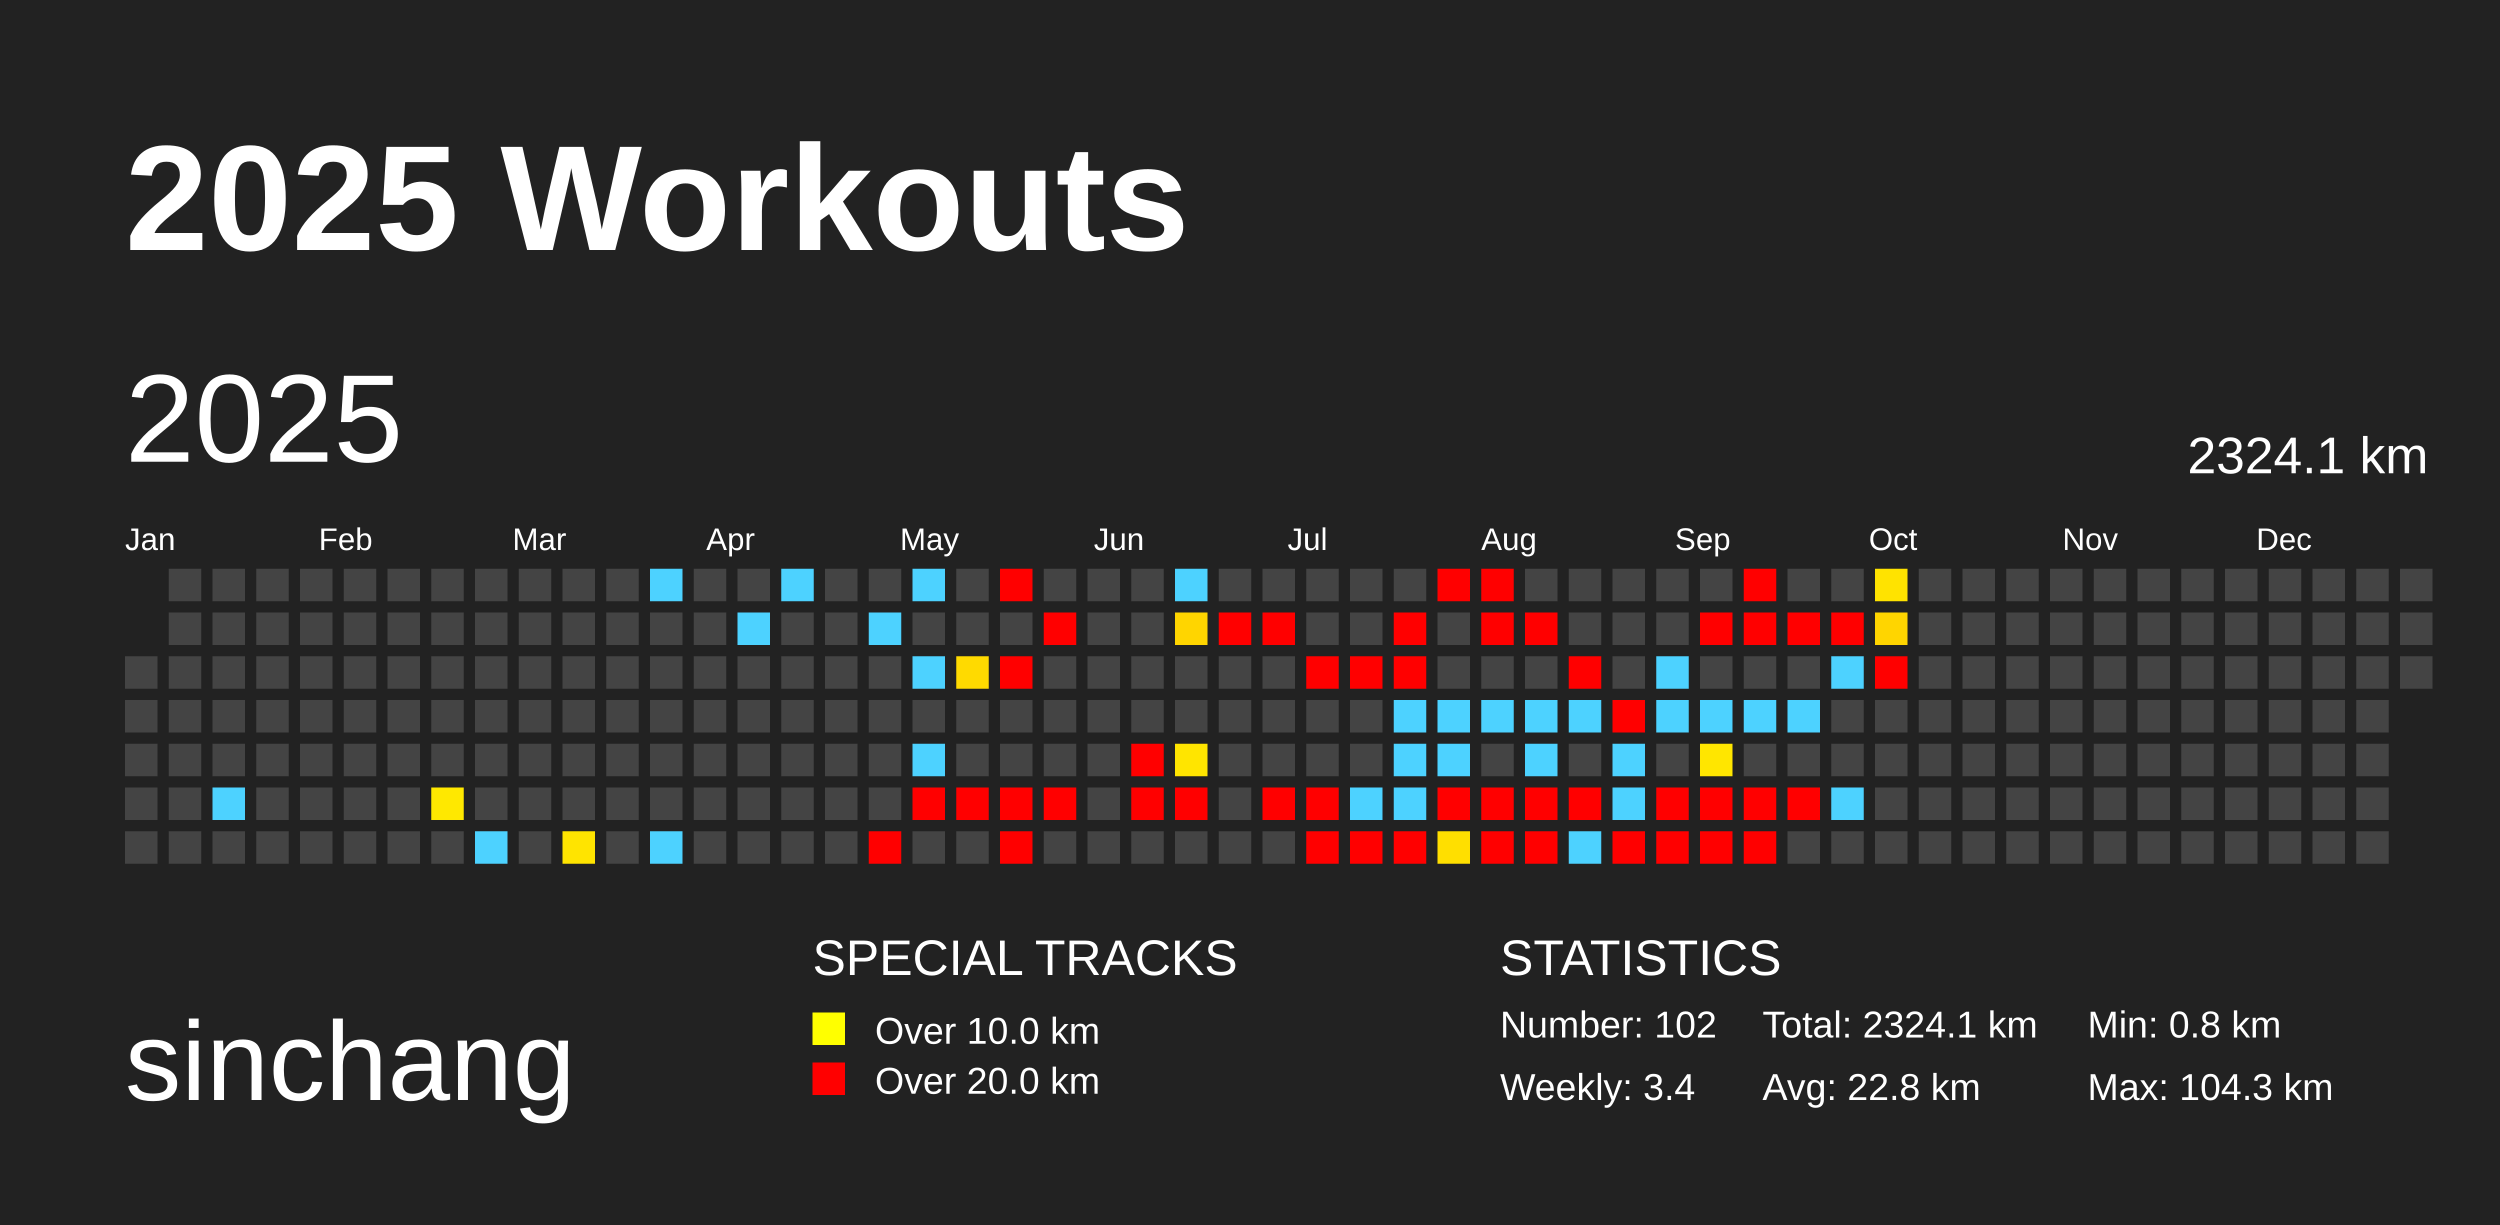
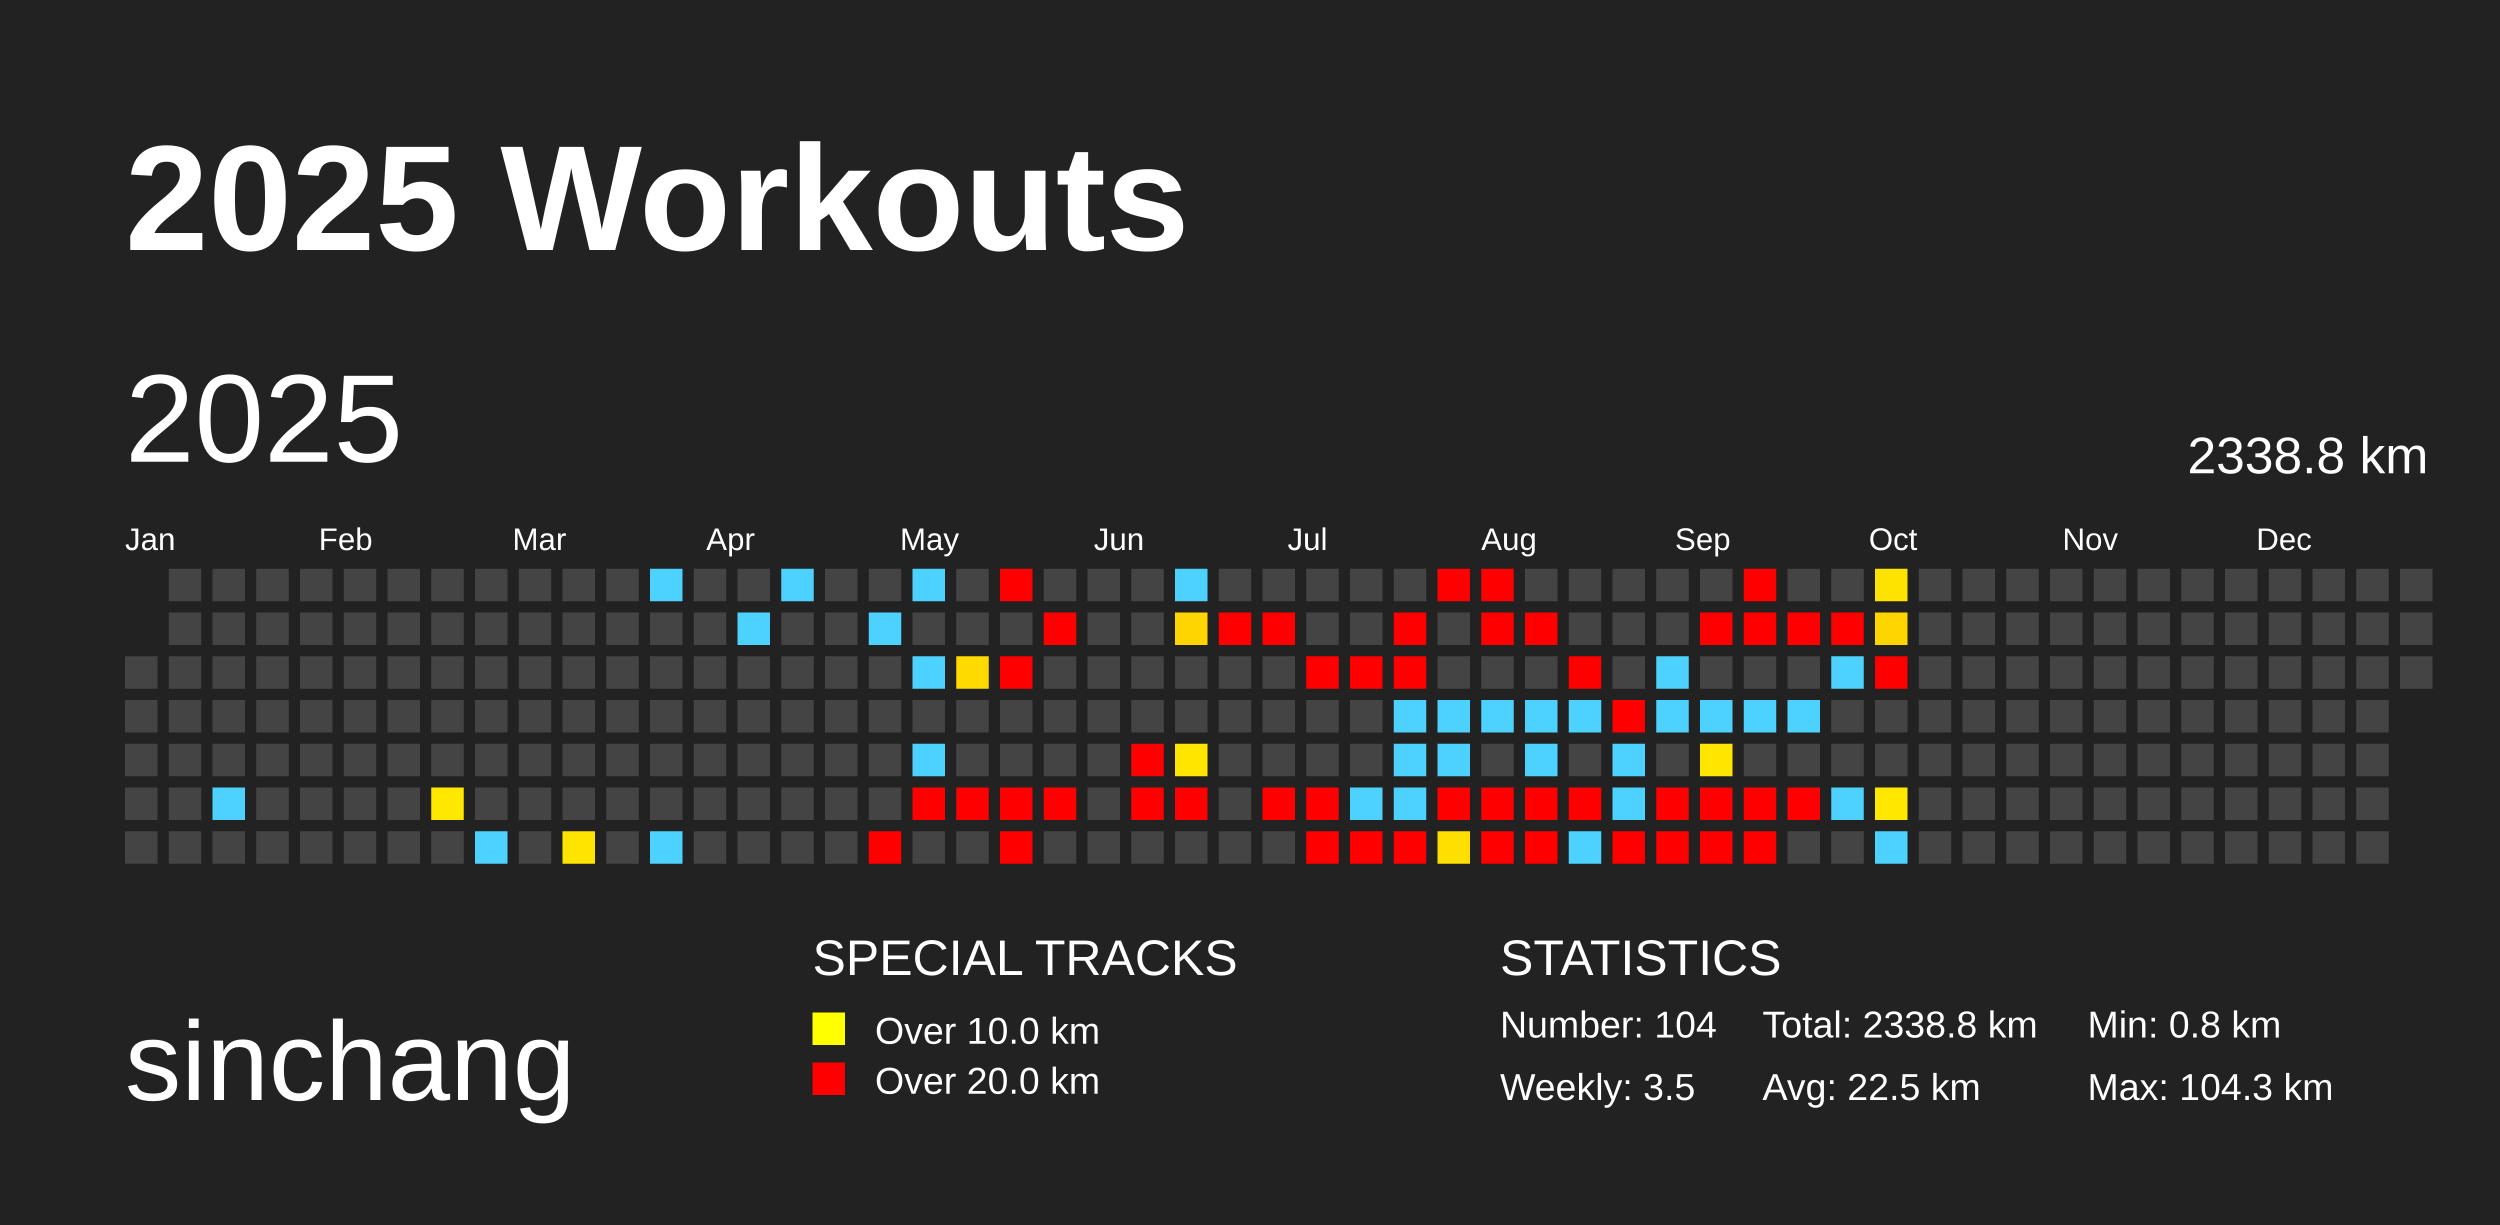
<svg xmlns="http://www.w3.org/2000/svg" baseProfile="full" height="98mm" version="1.1" viewBox="0,0,200,98" width="200mm">
  <defs />
  <rect fill="#222222" height="98" width="200" x="0" y="0" />
  <text fill="#FFFFFF" style="font-size:12px; font-family:Arial; font-weight:bold;" x="10" y="20">2025 Workouts</text>
  <text fill="#FFFFFF" style="font-size:9px; font-family:Arial" x="10" y="88">sinchang</text>
  <text fill="#FFFFFF" style="font-size:4px; font-family:Arial" x="65" y="78">SPECIAL TRACKS</text>
  <rect fill="yellow" height="2.6" width="2.6" x="65" y="81" />
  <text fill="#FFFFFF" style="font-size:3px; font-family:Arial" x="70" y="83.5">Over 10.0 km</text>
  <rect fill="red" height="2.6" width="2.6" x="65" y="85" />
  <text fill="#FFFFFF" style="font-size:3px; font-family:Arial" x="70" y="87.5">Over 20.0 km</text>
  <text fill="#FFFFFF" style="font-size:4px; font-family:Arial" x="120" y="78">STATISTICS</text>
-   <text fill="#FFFFFF" style="font-size:3px; font-family:Arial" x="120" y="83">Number: 102</text>
-   <text fill="#FFFFFF" style="font-size:3px; font-family:Arial" x="120" y="88">Weekly: 3.4</text>
-   <text fill="#FFFFFF" style="font-size:3px; font-family:Arial" x="141" y="83">Total: 2324.1 km</text>
-   <text fill="#FFFFFF" style="font-size:3px; font-family:Arial" x="141" y="88">Avg: 22.8 km</text>
+   <text fill="#FFFFFF" style="font-size:3px; font-family:Arial" x="120" y="83">Number: 104</text>
+   <text fill="#FFFFFF" style="font-size:3px; font-family:Arial" x="120" y="88">Weekly: 3.5</text>
+   <text fill="#FFFFFF" style="font-size:3px; font-family:Arial" x="141" y="83">Total: 2338.8 km</text>
+   <text fill="#FFFFFF" style="font-size:3px; font-family:Arial" x="141" y="88">Avg: 22.5 km</text>
  <text fill="#FFFFFF" style="font-size:3px; font-family:Arial" x="167" y="83">Min: 0.8 km</text>
  <text fill="#FFFFFF" style="font-size:3px; font-family:Arial" x="167" y="88">Max: 104.3 km</text>
  <text dominant-baseline="hanging" fill="#FFFFFF" style="font-size:10.0px; font-family:Arial;" x="10" y="30">2025</text>
-   <text dominant-baseline="hanging" fill="#FFFFFF" style="font-size:4.125px; font-family:Arial;" x="175" y="35">2324.1 km</text>
+   <text dominant-baseline="hanging" fill="#FFFFFF" style="font-size:4.125px; font-family:Arial;" x="175" y="35">2338.8 km</text>
  <text fill="#FFFFFF" style="font-size:2.5px; font-family:Arial" x="10.0" y="44">Jan</text>
  <text fill="#FFFFFF" style="font-size:2.5px; font-family:Arial" x="25.5" y="44">Feb</text>
  <text fill="#FFFFFF" style="font-size:2.5px; font-family:Arial" x="41.0" y="44">Mar</text>
  <text fill="#FFFFFF" style="font-size:2.5px; font-family:Arial" x="56.5" y="44">Apr</text>
  <text fill="#FFFFFF" style="font-size:2.5px; font-family:Arial" x="72.0" y="44">May</text>
  <text fill="#FFFFFF" style="font-size:2.5px; font-family:Arial" x="87.5" y="44">Jun</text>
  <text fill="#FFFFFF" style="font-size:2.5px; font-family:Arial" x="103.0" y="44">Jul</text>
  <text fill="#FFFFFF" style="font-size:2.5px; font-family:Arial" x="118.5" y="44">Aug</text>
  <text fill="#FFFFFF" style="font-size:2.5px; font-family:Arial" x="134.0" y="44">Sep</text>
  <text fill="#FFFFFF" style="font-size:2.5px; font-family:Arial" x="149.5" y="44">Oct</text>
  <text fill="#FFFFFF" style="font-size:2.5px; font-family:Arial" x="165.0" y="44">Nov</text>
  <text fill="#FFFFFF" style="font-size:2.5px; font-family:Arial" x="180.5" y="44">Dec</text>
  <rect fill="#444444" height="2.6" width="2.6" x="10.0" y="52.5" />
  <rect fill="#444444" height="2.6" width="2.6" x="10.0" y="56.0" />
  <rect fill="#444444" height="2.6" width="2.6" x="10.0" y="59.5" />
  <rect fill="#444444" height="2.6" width="2.6" x="10.0" y="63.0" />
  <rect fill="#444444" height="2.6" width="2.6" x="10.0" y="66.5" />
  <rect fill="#444444" height="2.6" width="2.6" x="13.5" y="45.5" />
  <rect fill="#444444" height="2.6" width="2.6" x="13.5" y="49.0" />
  <rect fill="#444444" height="2.6" width="2.6" x="13.5" y="52.5" />
  <rect fill="#444444" height="2.6" width="2.6" x="13.5" y="56.0" />
  <rect fill="#444444" height="2.6" width="2.6" x="13.5" y="59.5" />
  <rect fill="#444444" height="2.6" width="2.6" x="13.5" y="63.0" />
  <rect fill="#444444" height="2.6" width="2.6" x="13.5" y="66.5" />
  <rect fill="#444444" height="2.6" width="2.6" x="17.0" y="45.5" />
  <rect fill="#444444" height="2.6" width="2.6" x="17.0" y="49.0" />
  <rect fill="#444444" height="2.6" width="2.6" x="17.0" y="52.5" />
  <rect fill="#444444" height="2.6" width="2.6" x="17.0" y="56.0" />
  <rect fill="#444444" height="2.6" width="2.6" x="17.0" y="59.5" />
  <rect fill="#4dd2ff" height="2.6" width="2.6" x="17.0" y="63.0" />
  <rect fill="#444444" height="2.6" width="2.6" x="17.0" y="66.5" />
  <rect fill="#444444" height="2.6" width="2.6" x="20.5" y="45.5" />
  <rect fill="#444444" height="2.6" width="2.6" x="20.5" y="49.0" />
  <rect fill="#444444" height="2.6" width="2.6" x="20.5" y="52.5" />
  <rect fill="#444444" height="2.6" width="2.6" x="20.5" y="56.0" />
  <rect fill="#444444" height="2.6" width="2.6" x="20.5" y="59.5" />
  <rect fill="#444444" height="2.6" width="2.6" x="20.5" y="63.0" />
  <rect fill="#444444" height="2.6" width="2.6" x="20.5" y="66.5" />
  <rect fill="#444444" height="2.6" width="2.6" x="24.0" y="45.5" />
  <rect fill="#444444" height="2.6" width="2.6" x="24.0" y="49.0" />
  <rect fill="#444444" height="2.6" width="2.6" x="24.0" y="52.5" />
  <rect fill="#444444" height="2.6" width="2.6" x="24.0" y="56.0" />
  <rect fill="#444444" height="2.6" width="2.6" x="24.0" y="59.5" />
  <rect fill="#444444" height="2.6" width="2.6" x="24.0" y="63.0" />
  <rect fill="#444444" height="2.6" width="2.6" x="24.0" y="66.5" />
  <rect fill="#444444" height="2.6" width="2.6" x="27.5" y="45.5" />
  <rect fill="#444444" height="2.6" width="2.6" x="27.5" y="49.0" />
  <rect fill="#444444" height="2.6" width="2.6" x="27.5" y="52.5" />
  <rect fill="#444444" height="2.6" width="2.6" x="27.5" y="56.0" />
  <rect fill="#444444" height="2.6" width="2.6" x="27.5" y="59.5" />
  <rect fill="#444444" height="2.6" width="2.6" x="27.5" y="63.0" />
  <rect fill="#444444" height="2.6" width="2.6" x="27.5" y="66.5" />
  <rect fill="#444444" height="2.6" width="2.6" x="31.0" y="45.5" />
  <rect fill="#444444" height="2.6" width="2.6" x="31.0" y="49.0" />
  <rect fill="#444444" height="2.6" width="2.6" x="31.0" y="52.5" />
  <rect fill="#444444" height="2.6" width="2.6" x="31.0" y="56.0" />
  <rect fill="#444444" height="2.6" width="2.6" x="31.0" y="59.5" />
  <rect fill="#444444" height="2.6" width="2.6" x="31.0" y="63.0" />
  <rect fill="#444444" height="2.6" width="2.6" x="31.0" y="66.5" />
  <rect fill="#444444" height="2.6" width="2.6" x="34.5" y="45.5" />
  <rect fill="#444444" height="2.6" width="2.6" x="34.5" y="49.0" />
  <rect fill="#444444" height="2.6" width="2.6" x="34.5" y="52.5" />
  <rect fill="#444444" height="2.6" width="2.6" x="34.5" y="56.0" />
  <rect fill="#444444" height="2.6" width="2.6" x="34.5" y="59.5" />
  <rect fill="#ffe800" height="2.6" width="2.6" x="34.5" y="63.0" />
  <rect fill="#444444" height="2.6" width="2.6" x="34.5" y="66.5" />
  <rect fill="#444444" height="2.6" width="2.6" x="38.0" y="45.5" />
  <rect fill="#444444" height="2.6" width="2.6" x="38.0" y="49.0" />
  <rect fill="#444444" height="2.6" width="2.6" x="38.0" y="52.5" />
  <rect fill="#444444" height="2.6" width="2.6" x="38.0" y="56.0" />
  <rect fill="#444444" height="2.6" width="2.6" x="38.0" y="59.5" />
  <rect fill="#444444" height="2.6" width="2.6" x="38.0" y="63.0" />
  <rect fill="#4dd2ff" height="2.6" width="2.6" x="38.0" y="66.5" />
  <rect fill="#444444" height="2.6" width="2.6" x="41.5" y="45.5" />
  <rect fill="#444444" height="2.6" width="2.6" x="41.5" y="49.0" />
  <rect fill="#444444" height="2.6" width="2.6" x="41.5" y="52.5" />
  <rect fill="#444444" height="2.6" width="2.6" x="41.5" y="56.0" />
  <rect fill="#444444" height="2.6" width="2.6" x="41.5" y="59.5" />
  <rect fill="#444444" height="2.6" width="2.6" x="41.5" y="63.0" />
  <rect fill="#444444" height="2.6" width="2.6" x="41.5" y="66.5" />
  <rect fill="#444444" height="2.6" width="2.6" x="45.0" y="45.5" />
  <rect fill="#444444" height="2.6" width="2.6" x="45.0" y="49.0" />
  <rect fill="#444444" height="2.6" width="2.6" x="45.0" y="52.5" />
  <rect fill="#444444" height="2.6" width="2.6" x="45.0" y="56.0" />
  <rect fill="#444444" height="2.6" width="2.6" x="45.0" y="59.5" />
  <rect fill="#444444" height="2.6" width="2.6" x="45.0" y="63.0" />
  <rect fill="#ffe400" height="2.6" width="2.6" x="45.0" y="66.5" />
  <rect fill="#444444" height="2.6" width="2.6" x="48.5" y="45.5" />
  <rect fill="#444444" height="2.6" width="2.6" x="48.5" y="49.0" />
  <rect fill="#444444" height="2.6" width="2.6" x="48.5" y="52.5" />
  <rect fill="#444444" height="2.6" width="2.6" x="48.5" y="56.0" />
  <rect fill="#444444" height="2.6" width="2.6" x="48.5" y="59.5" />
  <rect fill="#444444" height="2.6" width="2.6" x="48.5" y="63.0" />
  <rect fill="#444444" height="2.6" width="2.6" x="48.5" y="66.5" />
  <rect fill="#4dd2ff" height="2.6" width="2.6" x="52.0" y="45.5" />
  <rect fill="#444444" height="2.6" width="2.6" x="52.0" y="49.0" />
  <rect fill="#444444" height="2.6" width="2.6" x="52.0" y="52.5" />
  <rect fill="#444444" height="2.6" width="2.6" x="52.0" y="56.0" />
  <rect fill="#444444" height="2.6" width="2.6" x="52.0" y="59.5" />
  <rect fill="#444444" height="2.6" width="2.6" x="52.0" y="63.0" />
  <rect fill="#4dd2ff" height="2.6" width="2.6" x="52.0" y="66.5" />
  <rect fill="#444444" height="2.6" width="2.6" x="55.5" y="45.5" />
  <rect fill="#444444" height="2.6" width="2.6" x="55.5" y="49.0" />
  <rect fill="#444444" height="2.6" width="2.6" x="55.5" y="52.5" />
  <rect fill="#444444" height="2.6" width="2.6" x="55.5" y="56.0" />
  <rect fill="#444444" height="2.6" width="2.6" x="55.5" y="59.5" />
  <rect fill="#444444" height="2.6" width="2.6" x="55.5" y="63.0" />
  <rect fill="#444444" height="2.6" width="2.6" x="55.5" y="66.5" />
  <rect fill="#444444" height="2.6" width="2.6" x="59.0" y="45.5" />
  <rect fill="#4dd2ff" height="2.6" width="2.6" x="59.0" y="49.0" />
  <rect fill="#444444" height="2.6" width="2.6" x="59.0" y="52.5" />
  <rect fill="#444444" height="2.6" width="2.6" x="59.0" y="56.0" />
  <rect fill="#444444" height="2.6" width="2.6" x="59.0" y="59.5" />
  <rect fill="#444444" height="2.6" width="2.6" x="59.0" y="63.0" />
  <rect fill="#444444" height="2.6" width="2.6" x="59.0" y="66.5" />
  <rect fill="#4dd2ff" height="2.6" width="2.6" x="62.5" y="45.5" />
  <rect fill="#444444" height="2.6" width="2.6" x="62.5" y="49.0" />
  <rect fill="#444444" height="2.6" width="2.6" x="62.5" y="52.5" />
  <rect fill="#444444" height="2.6" width="2.6" x="62.5" y="56.0" />
  <rect fill="#444444" height="2.6" width="2.6" x="62.5" y="59.5" />
  <rect fill="#444444" height="2.6" width="2.6" x="62.5" y="63.0" />
  <rect fill="#444444" height="2.6" width="2.6" x="62.5" y="66.5" />
  <rect fill="#444444" height="2.6" width="2.6" x="66.0" y="45.5" />
  <rect fill="#444444" height="2.6" width="2.6" x="66.0" y="49.0" />
  <rect fill="#444444" height="2.6" width="2.6" x="66.0" y="52.5" />
  <rect fill="#444444" height="2.6" width="2.6" x="66.0" y="56.0" />
  <rect fill="#444444" height="2.6" width="2.6" x="66.0" y="59.5" />
  <rect fill="#444444" height="2.6" width="2.6" x="66.0" y="63.0" />
  <rect fill="#444444" height="2.6" width="2.6" x="66.0" y="66.5" />
  <rect fill="#444444" height="2.6" width="2.6" x="69.5" y="45.5" />
  <rect fill="#4dd2ff" height="2.6" width="2.6" x="69.5" y="49.0" />
  <rect fill="#444444" height="2.6" width="2.6" x="69.5" y="52.5" />
  <rect fill="#444444" height="2.6" width="2.6" x="69.5" y="56.0" />
  <rect fill="#444444" height="2.6" width="2.6" x="69.5" y="59.5" />
  <rect fill="#444444" height="2.6" width="2.6" x="69.5" y="63.0" />
  <rect fill="red" height="2.6" width="2.6" x="69.5" y="66.5" />
  <rect fill="#4dd2ff" height="2.6" width="2.6" x="73.0" y="45.5" />
  <rect fill="#444444" height="2.6" width="2.6" x="73.0" y="49.0" />
  <rect fill="#4dd2ff" height="2.6" width="2.6" x="73.0" y="52.5" />
  <rect fill="#444444" height="2.6" width="2.6" x="73.0" y="56.0" />
  <rect fill="#4dd2ff" height="2.6" width="2.6" x="73.0" y="59.5" />
  <rect fill="red" height="2.6" width="2.6" x="73.0" y="63.0" />
  <rect fill="#444444" height="2.6" width="2.6" x="73.0" y="66.5" />
  <rect fill="#444444" height="2.6" width="2.6" x="76.5" y="45.5" />
  <rect fill="#444444" height="2.6" width="2.6" x="76.5" y="49.0" />
  <rect fill="#ffda00" height="2.6" width="2.6" x="76.5" y="52.5" />
  <rect fill="#444444" height="2.6" width="2.6" x="76.5" y="56.0" />
  <rect fill="#444444" height="2.6" width="2.6" x="76.5" y="59.5" />
  <rect fill="red" height="2.6" width="2.6" x="76.5" y="63.0" />
  <rect fill="#444444" height="2.6" width="2.6" x="76.5" y="66.5" />
  <rect fill="red" height="2.6" width="2.6" x="80.0" y="45.5" />
  <rect fill="#444444" height="2.6" width="2.6" x="80.0" y="49.0" />
  <rect fill="red" height="2.6" width="2.6" x="80.0" y="52.5" />
  <rect fill="#444444" height="2.6" width="2.6" x="80.0" y="56.0" />
  <rect fill="#444444" height="2.6" width="2.6" x="80.0" y="59.5" />
  <rect fill="red" height="2.6" width="2.6" x="80.0" y="63.0" />
  <rect fill="red" height="2.6" width="2.6" x="80.0" y="66.5" />
  <rect fill="#444444" height="2.6" width="2.6" x="83.5" y="45.5" />
  <rect fill="red" height="2.6" width="2.6" x="83.5" y="49.0" />
  <rect fill="#444444" height="2.6" width="2.6" x="83.5" y="52.5" />
  <rect fill="#444444" height="2.6" width="2.6" x="83.5" y="56.0" />
  <rect fill="#444444" height="2.6" width="2.6" x="83.5" y="59.5" />
  <rect fill="red" height="2.6" width="2.6" x="83.5" y="63.0" />
  <rect fill="#444444" height="2.6" width="2.6" x="83.5" y="66.5" />
  <rect fill="#444444" height="2.6" width="2.6" x="87.0" y="45.5" />
  <rect fill="#444444" height="2.6" width="2.6" x="87.0" y="49.0" />
  <rect fill="#444444" height="2.6" width="2.6" x="87.0" y="52.5" />
  <rect fill="#444444" height="2.6" width="2.6" x="87.0" y="56.0" />
  <rect fill="#444444" height="2.6" width="2.6" x="87.0" y="59.5" />
  <rect fill="#444444" height="2.6" width="2.6" x="87.0" y="63.0" />
  <rect fill="#444444" height="2.6" width="2.6" x="87.0" y="66.5" />
  <rect fill="#444444" height="2.6" width="2.6" x="90.5" y="45.5" />
  <rect fill="#444444" height="2.6" width="2.6" x="90.5" y="49.0" />
  <rect fill="#444444" height="2.6" width="2.6" x="90.5" y="52.5" />
  <rect fill="#444444" height="2.6" width="2.6" x="90.5" y="56.0" />
  <rect fill="red" height="2.6" width="2.6" x="90.5" y="59.5" />
  <rect fill="red" height="2.6" width="2.6" x="90.5" y="63.0" />
  <rect fill="#444444" height="2.6" width="2.6" x="90.5" y="66.5" />
  <rect fill="#4dd2ff" height="2.6" width="2.6" x="94.0" y="45.5" />
  <rect fill="#ffd500" height="2.6" width="2.6" x="94.0" y="49.0" />
  <rect fill="#444444" height="2.6" width="2.6" x="94.0" y="52.5" />
  <rect fill="#444444" height="2.6" width="2.6" x="94.0" y="56.0" />
  <rect fill="#ffe500" height="2.6" width="2.6" x="94.0" y="59.5" />
  <rect fill="red" height="2.6" width="2.6" x="94.0" y="63.0" />
  <rect fill="#444444" height="2.6" width="2.6" x="94.0" y="66.5" />
  <rect fill="#444444" height="2.6" width="2.6" x="97.5" y="45.5" />
  <rect fill="red" height="2.6" width="2.6" x="97.5" y="49.0" />
  <rect fill="#444444" height="2.6" width="2.6" x="97.5" y="52.5" />
  <rect fill="#444444" height="2.6" width="2.6" x="97.5" y="56.0" />
  <rect fill="#444444" height="2.6" width="2.6" x="97.5" y="59.5" />
  <rect fill="#444444" height="2.6" width="2.6" x="97.5" y="63.0" />
  <rect fill="#444444" height="2.6" width="2.6" x="97.5" y="66.5" />
  <rect fill="#444444" height="2.6" width="2.6" x="101.0" y="45.5" />
  <rect fill="red" height="2.6" width="2.6" x="101.0" y="49.0" />
  <rect fill="#444444" height="2.6" width="2.6" x="101.0" y="52.5" />
  <rect fill="#444444" height="2.6" width="2.6" x="101.0" y="56.0" />
  <rect fill="#444444" height="2.6" width="2.6" x="101.0" y="59.5" />
  <rect fill="red" height="2.6" width="2.6" x="101.0" y="63.0" />
  <rect fill="#444444" height="2.6" width="2.6" x="101.0" y="66.5" />
  <rect fill="#444444" height="2.6" width="2.6" x="104.5" y="45.5" />
  <rect fill="#444444" height="2.6" width="2.6" x="104.5" y="49.0" />
  <rect fill="red" height="2.6" width="2.6" x="104.5" y="52.5" />
  <rect fill="#444444" height="2.6" width="2.6" x="104.5" y="56.0" />
  <rect fill="#444444" height="2.6" width="2.6" x="104.5" y="59.5" />
  <rect fill="red" height="2.6" width="2.6" x="104.5" y="63.0" />
  <rect fill="red" height="2.6" width="2.6" x="104.5" y="66.5" />
  <rect fill="#444444" height="2.6" width="2.6" x="108.0" y="45.5" />
  <rect fill="#444444" height="2.6" width="2.6" x="108.0" y="49.0" />
  <rect fill="red" height="2.6" width="2.6" x="108.0" y="52.5" />
  <rect fill="#444444" height="2.6" width="2.6" x="108.0" y="56.0" />
  <rect fill="#444444" height="2.6" width="2.6" x="108.0" y="59.5" />
  <rect fill="#4dd2ff" height="2.6" width="2.6" x="108.0" y="63.0" />
  <rect fill="red" height="2.6" width="2.6" x="108.0" y="66.5" />
  <rect fill="#444444" height="2.6" width="2.6" x="111.5" y="45.5" />
  <rect fill="red" height="2.6" width="2.6" x="111.5" y="49.0" />
  <rect fill="red" height="2.6" width="2.6" x="111.5" y="52.5" />
  <rect fill="#4dd2ff" height="2.6" width="2.6" x="111.5" y="56.0" />
  <rect fill="#4dd2ff" height="2.6" width="2.6" x="111.5" y="59.5" />
  <rect fill="#4dd2ff" height="2.6" width="2.6" x="111.5" y="63.0" />
  <rect fill="red" height="2.6" width="2.6" x="111.5" y="66.5" />
  <rect fill="red" height="2.6" width="2.6" x="115.0" y="45.5" />
  <rect fill="#444444" height="2.6" width="2.6" x="115.0" y="49.0" />
  <rect fill="#444444" height="2.6" width="2.6" x="115.0" y="52.5" />
  <rect fill="#4dd2ff" height="2.6" width="2.6" x="115.0" y="56.0" />
  <rect fill="#4dd2ff" height="2.6" width="2.6" x="115.0" y="59.5" />
  <rect fill="red" height="2.6" width="2.6" x="115.0" y="63.0" />
  <rect fill="#ffdf00" height="2.6" width="2.6" x="115.0" y="66.5" />
  <rect fill="red" height="2.6" width="2.6" x="118.5" y="45.5" />
  <rect fill="red" height="2.6" width="2.6" x="118.5" y="49.0" />
  <rect fill="#444444" height="2.6" width="2.6" x="118.5" y="52.5" />
  <rect fill="#4dd2ff" height="2.6" width="2.6" x="118.5" y="56.0" />
  <rect fill="#444444" height="2.6" width="2.6" x="118.5" y="59.5" />
  <rect fill="red" height="2.6" width="2.6" x="118.5" y="63.0" />
  <rect fill="red" height="2.6" width="2.6" x="118.5" y="66.5" />
  <rect fill="#444444" height="2.6" width="2.6" x="122.0" y="45.5" />
  <rect fill="red" height="2.6" width="2.6" x="122.0" y="49.0" />
  <rect fill="#444444" height="2.6" width="2.6" x="122.0" y="52.5" />
  <rect fill="#4dd2ff" height="2.6" width="2.6" x="122.0" y="56.0" />
  <rect fill="#4dd2ff" height="2.6" width="2.6" x="122.0" y="59.5" />
  <rect fill="red" height="2.6" width="2.6" x="122.0" y="63.0" />
  <rect fill="red" height="2.6" width="2.6" x="122.0" y="66.5" />
  <rect fill="#444444" height="2.6" width="2.6" x="125.5" y="45.5" />
  <rect fill="#444444" height="2.6" width="2.6" x="125.5" y="49.0" />
  <rect fill="red" height="2.6" width="2.6" x="125.5" y="52.5" />
  <rect fill="#4dd2ff" height="2.6" width="2.6" x="125.5" y="56.0" />
  <rect fill="#444444" height="2.6" width="2.6" x="125.5" y="59.5" />
  <rect fill="red" height="2.6" width="2.6" x="125.5" y="63.0" />
  <rect fill="#4dd2ff" height="2.6" width="2.6" x="125.5" y="66.5" />
  <rect fill="#444444" height="2.6" width="2.6" x="129.0" y="45.5" />
  <rect fill="#444444" height="2.6" width="2.6" x="129.0" y="49.0" />
  <rect fill="#444444" height="2.6" width="2.6" x="129.0" y="52.5" />
  <rect fill="red" height="2.6" width="2.6" x="129.0" y="56.0" />
  <rect fill="#4dd2ff" height="2.6" width="2.6" x="129.0" y="59.5" />
  <rect fill="#4dd2ff" height="2.6" width="2.6" x="129.0" y="63.0" />
  <rect fill="red" height="2.6" width="2.6" x="129.0" y="66.5" />
  <rect fill="#444444" height="2.6" width="2.6" x="132.5" y="45.5" />
  <rect fill="#444444" height="2.6" width="2.6" x="132.5" y="49.0" />
  <rect fill="#4dd2ff" height="2.6" width="2.6" x="132.5" y="52.5" />
  <rect fill="#4dd2ff" height="2.6" width="2.6" x="132.5" y="56.0" />
  <rect fill="#444444" height="2.6" width="2.6" x="132.5" y="59.5" />
  <rect fill="red" height="2.6" width="2.6" x="132.5" y="63.0" />
  <rect fill="red" height="2.6" width="2.6" x="132.5" y="66.5" />
  <rect fill="#444444" height="2.6" width="2.6" x="136.0" y="45.5" />
  <rect fill="red" height="2.6" width="2.6" x="136.0" y="49.0" />
  <rect fill="#444444" height="2.6" width="2.6" x="136.0" y="52.5" />
  <rect fill="#4dd2ff" height="2.6" width="2.6" x="136.0" y="56.0" />
  <rect fill="#ffe600" height="2.6" width="2.6" x="136.0" y="59.5" />
  <rect fill="red" height="2.6" width="2.6" x="136.0" y="63.0" />
  <rect fill="red" height="2.6" width="2.6" x="136.0" y="66.5" />
  <rect fill="red" height="2.6" width="2.6" x="139.5" y="45.5" />
  <rect fill="red" height="2.6" width="2.6" x="139.5" y="49.0" />
  <rect fill="#444444" height="2.6" width="2.6" x="139.5" y="52.5" />
  <rect fill="#4dd2ff" height="2.6" width="2.6" x="139.5" y="56.0" />
  <rect fill="#444444" height="2.6" width="2.6" x="139.5" y="59.5" />
  <rect fill="red" height="2.6" width="2.6" x="139.5" y="63.0" />
  <rect fill="red" height="2.6" width="2.6" x="139.5" y="66.5" />
  <rect fill="#444444" height="2.6" width="2.6" x="143.0" y="45.5" />
  <rect fill="red" height="2.6" width="2.6" x="143.0" y="49.0" />
  <rect fill="#444444" height="2.6" width="2.6" x="143.0" y="52.5" />
  <rect fill="#4dd2ff" height="2.6" width="2.6" x="143.0" y="56.0" />
  <rect fill="#444444" height="2.6" width="2.6" x="143.0" y="59.5" />
  <rect fill="red" height="2.6" width="2.6" x="143.0" y="63.0" />
  <rect fill="#444444" height="2.6" width="2.6" x="143.0" y="66.5" />
  <rect fill="#444444" height="2.6" width="2.6" x="146.5" y="45.5" />
  <rect fill="red" height="2.6" width="2.6" x="146.5" y="49.0" />
  <rect fill="#4dd2ff" height="2.6" width="2.6" x="146.5" y="52.5" />
  <rect fill="#444444" height="2.6" width="2.6" x="146.5" y="56.0" />
  <rect fill="#444444" height="2.6" width="2.6" x="146.5" y="59.5" />
  <rect fill="#4dd2ff" height="2.6" width="2.6" x="146.5" y="63.0" />
  <rect fill="#444444" height="2.6" width="2.6" x="146.5" y="66.5" />
  <rect fill="#ffe300" height="2.6" width="2.6" x="150.0" y="45.5" />
  <rect fill="#ffd500" height="2.6" width="2.6" x="150.0" y="49.0" />
  <rect fill="red" height="2.6" width="2.6" x="150.0" y="52.5" />
  <rect fill="#444444" height="2.6" width="2.6" x="150.0" y="56.0" />
  <rect fill="#444444" height="2.6" width="2.6" x="150.0" y="59.5" />
-   <rect fill="#444444" height="2.6" width="2.6" x="150.0" y="63.0" />
-   <rect fill="#444444" height="2.6" width="2.6" x="150.0" y="66.5" />
+   <rect fill="#ffe700" height="2.6" width="2.6" x="150.0" y="63.0" />
+   <rect fill="#4dd2ff" height="2.6" width="2.6" x="150.0" y="66.5" />
  <rect fill="#444444" height="2.6" width="2.6" x="153.5" y="45.5" />
  <rect fill="#444444" height="2.6" width="2.6" x="153.5" y="49.0" />
  <rect fill="#444444" height="2.6" width="2.6" x="153.5" y="52.5" />
  <rect fill="#444444" height="2.6" width="2.6" x="153.5" y="56.0" />
  <rect fill="#444444" height="2.6" width="2.6" x="153.5" y="59.5" />
  <rect fill="#444444" height="2.6" width="2.6" x="153.5" y="63.0" />
  <rect fill="#444444" height="2.6" width="2.6" x="153.5" y="66.5" />
  <rect fill="#444444" height="2.6" width="2.6" x="157.0" y="45.5" />
  <rect fill="#444444" height="2.6" width="2.6" x="157.0" y="49.0" />
  <rect fill="#444444" height="2.6" width="2.6" x="157.0" y="52.5" />
  <rect fill="#444444" height="2.6" width="2.6" x="157.0" y="56.0" />
  <rect fill="#444444" height="2.6" width="2.6" x="157.0" y="59.5" />
  <rect fill="#444444" height="2.6" width="2.6" x="157.0" y="63.0" />
  <rect fill="#444444" height="2.6" width="2.6" x="157.0" y="66.5" />
  <rect fill="#444444" height="2.6" width="2.6" x="160.5" y="45.5" />
  <rect fill="#444444" height="2.6" width="2.6" x="160.5" y="49.0" />
  <rect fill="#444444" height="2.6" width="2.6" x="160.5" y="52.5" />
  <rect fill="#444444" height="2.6" width="2.6" x="160.5" y="56.0" />
  <rect fill="#444444" height="2.6" width="2.6" x="160.5" y="59.5" />
  <rect fill="#444444" height="2.6" width="2.6" x="160.5" y="63.0" />
  <rect fill="#444444" height="2.6" width="2.6" x="160.5" y="66.5" />
  <rect fill="#444444" height="2.6" width="2.6" x="164.0" y="45.5" />
  <rect fill="#444444" height="2.6" width="2.6" x="164.0" y="49.0" />
  <rect fill="#444444" height="2.6" width="2.6" x="164.0" y="52.5" />
  <rect fill="#444444" height="2.6" width="2.6" x="164.0" y="56.0" />
  <rect fill="#444444" height="2.6" width="2.6" x="164.0" y="59.5" />
  <rect fill="#444444" height="2.6" width="2.6" x="164.0" y="63.0" />
  <rect fill="#444444" height="2.6" width="2.6" x="164.0" y="66.5" />
  <rect fill="#444444" height="2.6" width="2.6" x="167.5" y="45.5" />
  <rect fill="#444444" height="2.6" width="2.6" x="167.5" y="49.0" />
  <rect fill="#444444" height="2.6" width="2.6" x="167.5" y="52.5" />
  <rect fill="#444444" height="2.6" width="2.6" x="167.5" y="56.0" />
  <rect fill="#444444" height="2.6" width="2.6" x="167.5" y="59.5" />
  <rect fill="#444444" height="2.6" width="2.6" x="167.5" y="63.0" />
  <rect fill="#444444" height="2.6" width="2.6" x="167.5" y="66.5" />
  <rect fill="#444444" height="2.6" width="2.6" x="171.0" y="45.5" />
  <rect fill="#444444" height="2.6" width="2.6" x="171.0" y="49.0" />
  <rect fill="#444444" height="2.6" width="2.6" x="171.0" y="52.5" />
  <rect fill="#444444" height="2.6" width="2.6" x="171.0" y="56.0" />
  <rect fill="#444444" height="2.6" width="2.6" x="171.0" y="59.5" />
  <rect fill="#444444" height="2.6" width="2.6" x="171.0" y="63.0" />
  <rect fill="#444444" height="2.6" width="2.6" x="171.0" y="66.5" />
  <rect fill="#444444" height="2.6" width="2.6" x="174.5" y="45.5" />
  <rect fill="#444444" height="2.6" width="2.6" x="174.5" y="49.0" />
  <rect fill="#444444" height="2.6" width="2.6" x="174.5" y="52.5" />
  <rect fill="#444444" height="2.6" width="2.6" x="174.5" y="56.0" />
  <rect fill="#444444" height="2.6" width="2.6" x="174.5" y="59.5" />
  <rect fill="#444444" height="2.6" width="2.6" x="174.5" y="63.0" />
  <rect fill="#444444" height="2.6" width="2.6" x="174.5" y="66.5" />
  <rect fill="#444444" height="2.6" width="2.6" x="178.0" y="45.5" />
  <rect fill="#444444" height="2.6" width="2.6" x="178.0" y="49.0" />
  <rect fill="#444444" height="2.6" width="2.6" x="178.0" y="52.5" />
  <rect fill="#444444" height="2.6" width="2.6" x="178.0" y="56.0" />
  <rect fill="#444444" height="2.6" width="2.6" x="178.0" y="59.5" />
  <rect fill="#444444" height="2.6" width="2.6" x="178.0" y="63.0" />
  <rect fill="#444444" height="2.6" width="2.6" x="178.0" y="66.5" />
  <rect fill="#444444" height="2.6" width="2.6" x="181.5" y="45.5" />
  <rect fill="#444444" height="2.6" width="2.6" x="181.5" y="49.0" />
  <rect fill="#444444" height="2.6" width="2.6" x="181.5" y="52.5" />
  <rect fill="#444444" height="2.6" width="2.6" x="181.5" y="56.0" />
  <rect fill="#444444" height="2.6" width="2.6" x="181.5" y="59.5" />
  <rect fill="#444444" height="2.6" width="2.6" x="181.5" y="63.0" />
  <rect fill="#444444" height="2.6" width="2.6" x="181.5" y="66.5" />
  <rect fill="#444444" height="2.6" width="2.6" x="185.0" y="45.5" />
  <rect fill="#444444" height="2.6" width="2.6" x="185.0" y="49.0" />
  <rect fill="#444444" height="2.6" width="2.6" x="185.0" y="52.5" />
  <rect fill="#444444" height="2.6" width="2.6" x="185.0" y="56.0" />
  <rect fill="#444444" height="2.6" width="2.6" x="185.0" y="59.5" />
  <rect fill="#444444" height="2.6" width="2.6" x="185.0" y="63.0" />
  <rect fill="#444444" height="2.6" width="2.6" x="185.0" y="66.5" />
  <rect fill="#444444" height="2.6" width="2.6" x="188.5" y="45.5" />
  <rect fill="#444444" height="2.6" width="2.6" x="188.5" y="49.0" />
  <rect fill="#444444" height="2.6" width="2.6" x="188.5" y="52.5" />
  <rect fill="#444444" height="2.6" width="2.6" x="188.5" y="56.0" />
  <rect fill="#444444" height="2.6" width="2.6" x="188.5" y="59.5" />
  <rect fill="#444444" height="2.6" width="2.6" x="188.5" y="63.0" />
  <rect fill="#444444" height="2.6" width="2.6" x="188.5" y="66.5" />
  <rect fill="#444444" height="2.6" width="2.6" x="192.0" y="45.5" />
  <rect fill="#444444" height="2.6" width="2.6" x="192.0" y="49.0" />
  <rect fill="#444444" height="2.6" width="2.6" x="192.0" y="52.5" />
</svg>
